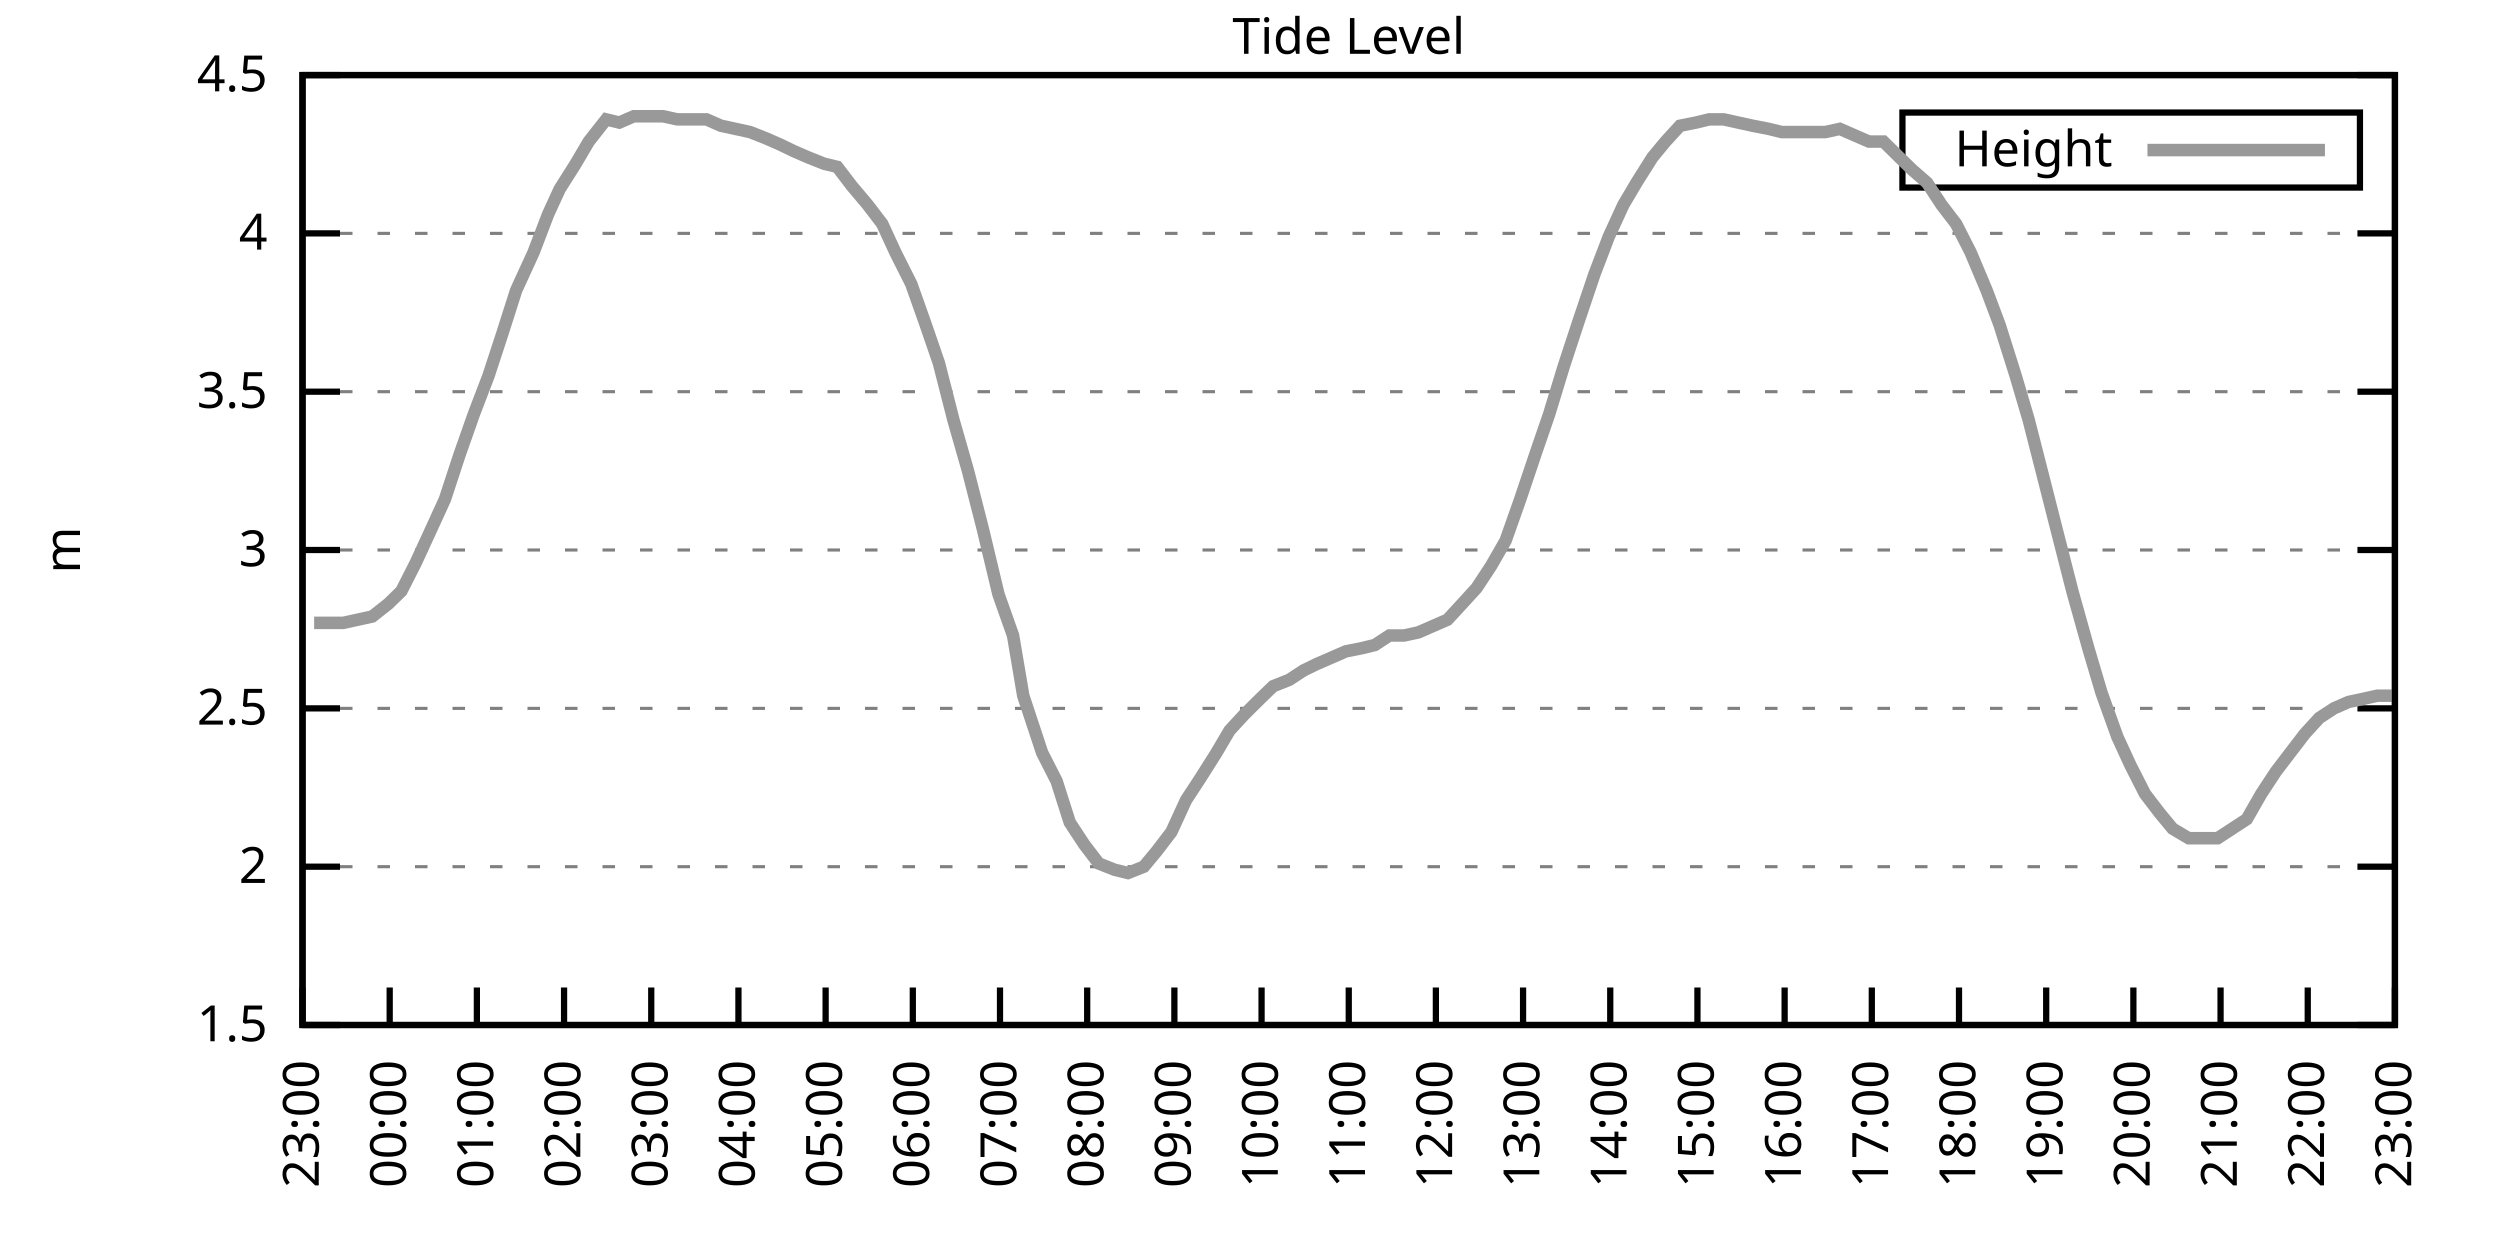
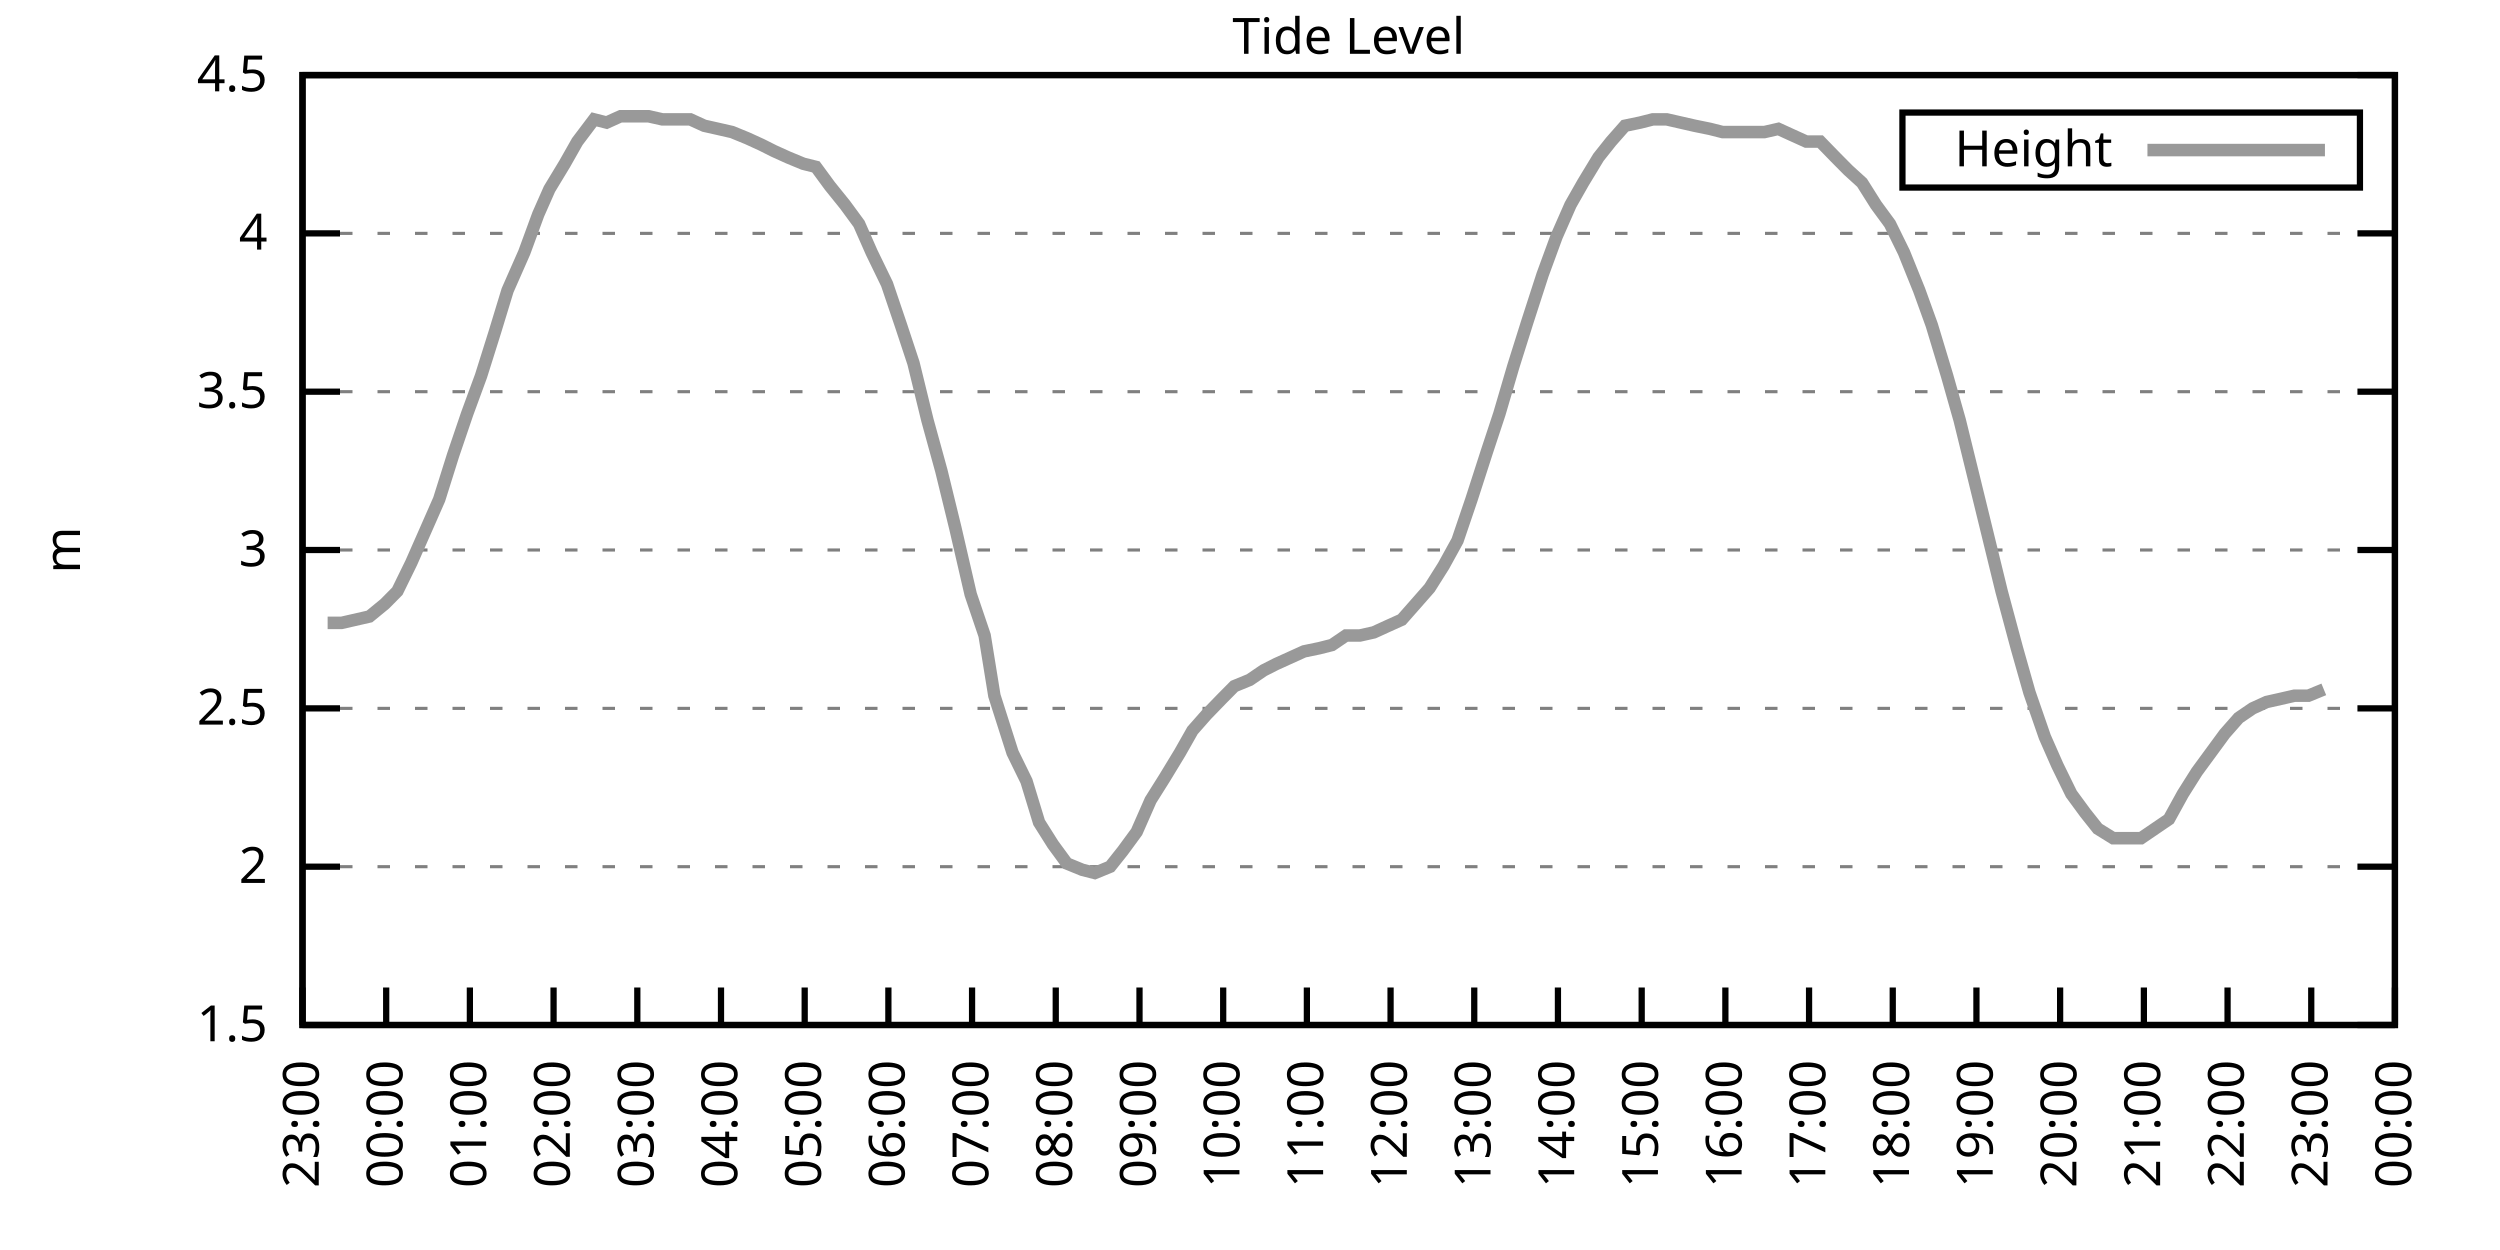
<svg xmlns="http://www.w3.org/2000/svg" xmlns:xlink="http://www.w3.org/1999/xlink" width="400" height="200" viewBox="0 0 400 200">
  <g id="gnuplot_canvas">
    <rect x="0" y="0" width="400" height="200" fill="none" />
    <defs>
      <circle id="gpDot" r="0.5" stroke-width="0.5" stroke="currentColor" />
      <path id="gpPt0" stroke-width="0.333" stroke="currentColor" d="M-1,0 h2 M0,-1 v2" />
      <path id="gpPt1" stroke-width="0.333" stroke="currentColor" d="M-1,-1 L1,1 M1,-1 L-1,1" />
      <path id="gpPt2" stroke-width="0.333" stroke="currentColor" d="M-1,0 L1,0 M0,-1 L0,1 M-1,-1 L1,1 M-1,1 L1,-1" />
      <rect id="gpPt3" stroke-width="0.333" stroke="currentColor" x="-1" y="-1" width="2" height="2" />
      <rect id="gpPt4" stroke-width="0.333" stroke="currentColor" fill="currentColor" x="-1" y="-1" width="2" height="2" />
      <circle id="gpPt5" stroke-width="0.333" stroke="currentColor" cx="0" cy="0" r="1" />
      <use xlink:href="#gpPt5" id="gpPt6" fill="currentColor" stroke="none" />
      <path id="gpPt7" stroke-width="0.333" stroke="currentColor" d="M0,-1.33 L-1.33,0.67 L1.33,0.67 z" />
      <use xlink:href="#gpPt7" id="gpPt8" fill="currentColor" stroke="none" />
      <use xlink:href="#gpPt7" id="gpPt9" stroke="currentColor" transform="rotate(180)" />
      <use xlink:href="#gpPt9" id="gpPt10" fill="currentColor" stroke="none" />
      <use xlink:href="#gpPt3" id="gpPt11" stroke="currentColor" transform="rotate(45)" />
      <use xlink:href="#gpPt11" id="gpPt12" fill="currentColor" stroke="none" />
      <path id="gpPt13" stroke-width="0.333" stroke="currentColor" d="M0,1.330 L1.265,0.411 L0.782,-1.067 L-0.782,-1.076 L-1.265,0.411 z" />
      <use xlink:href="#gpPt13" id="gpPt14" fill="currentColor" stroke="none" />
      <filter id="textbox" filterUnits="objectBoundingBox" x="0" y="0" height="1" width="1">
        <feFlood flood-color="white" flood-opacity="1" result="bgnd" />
        <feComposite in="SourceGraphic" in2="bgnd" operator="atop" />
      </filter>
      <filter id="greybox" filterUnits="objectBoundingBox" x="0" y="0" height="1" width="1">
        <feFlood flood-color="lightgrey" flood-opacity="1" result="grey" />
        <feComposite in="SourceGraphic" in2="grey" operator="atop" />
      </filter>
    </defs>
    <g fill="none" color="white" stroke="currentColor" stroke-width="1.00" stroke-linecap="butt" stroke-linejoin="miter">
</g>
    <g fill="none" color="black" stroke="currentColor" stroke-width="1.00" stroke-linecap="butt" stroke-linejoin="miter">
      <g stroke="none" shape-rendering="crispEdges">
        <polygon fill="rgb(255, 255, 255)" points="48.40,164.00 383.18,164.00 383.18,12.02 48.40,12.02 " />
      </g>
    </g>
    <g fill="none" color="black" stroke="currentColor" stroke-width="1.00" stroke-linecap="butt" stroke-linejoin="miter">
</g>
    <g fill="none" color="black" stroke="black" stroke-width="0.50" stroke-linecap="butt" stroke-linejoin="miter">
</g>
    <g fill="none" color="gray" stroke="currentColor" stroke-width="0.50" stroke-linecap="butt" stroke-linejoin="miter">
      <path stroke="gray" stroke-dasharray="2,4" class="gridline" d="M48.40,164.00 L383.19,164.00  " />
    </g>
    <g fill="none" color="gray" stroke="gray" stroke-width="1.00" stroke-linecap="butt" stroke-linejoin="miter">
</g>
    <g fill="none" color="black" stroke="currentColor" stroke-width="1.00" stroke-linecap="butt" stroke-linejoin="miter">
      <path stroke="black" d="M48.40,164.00 L54.40,164.00 M383.19,164.00 L377.19,164.00  " />
      <g transform="translate(42.80,166.60)" stroke="none" fill="black" font-family="Sans" font-size="8.00" text-anchor="end">
        <text>
          <tspan font-family="Sans"> 1.5</tspan>
        </text>
      </g>
    </g>
    <g fill="none" color="black" stroke="currentColor" stroke-width="1.00" stroke-linecap="butt" stroke-linejoin="miter">
</g>
    <g fill="none" color="black" stroke="black" stroke-width="0.50" stroke-linecap="butt" stroke-linejoin="miter">
</g>
    <g fill="none" color="gray" stroke="currentColor" stroke-width="0.50" stroke-linecap="butt" stroke-linejoin="miter">
      <path stroke="gray" stroke-dasharray="2,4" class="gridline" d="M48.40,138.67 L383.19,138.67  " />
    </g>
    <g fill="none" color="gray" stroke="gray" stroke-width="1.00" stroke-linecap="butt" stroke-linejoin="miter">
</g>
    <g fill="none" color="black" stroke="currentColor" stroke-width="1.00" stroke-linecap="butt" stroke-linejoin="miter">
      <path stroke="black" d="M48.40,138.67 L54.40,138.67 M383.19,138.67 L377.19,138.67  " />
      <g transform="translate(42.80,141.27)" stroke="none" fill="black" font-family="Sans" font-size="8.00" text-anchor="end">
        <text>
          <tspan font-family="Sans"> 2</tspan>
        </text>
      </g>
    </g>
    <g fill="none" color="black" stroke="currentColor" stroke-width="1.00" stroke-linecap="butt" stroke-linejoin="miter">
</g>
    <g fill="none" color="black" stroke="black" stroke-width="0.50" stroke-linecap="butt" stroke-linejoin="miter">
</g>
    <g fill="none" color="gray" stroke="currentColor" stroke-width="0.50" stroke-linecap="butt" stroke-linejoin="miter">
      <path stroke="gray" stroke-dasharray="2,4" class="gridline" d="M48.40,113.34 L383.19,113.34  " />
    </g>
    <g fill="none" color="gray" stroke="gray" stroke-width="1.00" stroke-linecap="butt" stroke-linejoin="miter">
</g>
    <g fill="none" color="black" stroke="currentColor" stroke-width="1.00" stroke-linecap="butt" stroke-linejoin="miter">
      <path stroke="black" d="M48.40,113.34 L54.40,113.34 M383.19,113.34 L377.19,113.34  " />
      <g transform="translate(42.80,115.94)" stroke="none" fill="black" font-family="Sans" font-size="8.00" text-anchor="end">
        <text>
          <tspan font-family="Sans"> 2.5</tspan>
        </text>
      </g>
    </g>
    <g fill="none" color="black" stroke="currentColor" stroke-width="1.00" stroke-linecap="butt" stroke-linejoin="miter">
</g>
    <g fill="none" color="black" stroke="black" stroke-width="0.50" stroke-linecap="butt" stroke-linejoin="miter">
</g>
    <g fill="none" color="gray" stroke="currentColor" stroke-width="0.50" stroke-linecap="butt" stroke-linejoin="miter">
      <path stroke="gray" stroke-dasharray="2,4" class="gridline" d="M48.40,88.00 L383.19,88.00  " />
    </g>
    <g fill="none" color="gray" stroke="gray" stroke-width="1.00" stroke-linecap="butt" stroke-linejoin="miter">
</g>
    <g fill="none" color="black" stroke="currentColor" stroke-width="1.00" stroke-linecap="butt" stroke-linejoin="miter">
      <path stroke="black" d="M48.40,88.00 L54.40,88.00 M383.19,88.00 L377.19,88.00  " />
      <g transform="translate(42.80,90.60)" stroke="none" fill="black" font-family="Sans" font-size="8.00" text-anchor="end">
        <text>
          <tspan font-family="Sans"> 3</tspan>
        </text>
      </g>
    </g>
    <g fill="none" color="black" stroke="currentColor" stroke-width="1.00" stroke-linecap="butt" stroke-linejoin="miter">
</g>
    <g fill="none" color="black" stroke="black" stroke-width="0.50" stroke-linecap="butt" stroke-linejoin="miter">
</g>
    <g fill="none" color="gray" stroke="currentColor" stroke-width="0.50" stroke-linecap="butt" stroke-linejoin="miter">
      <path stroke="gray" stroke-dasharray="2,4" class="gridline" d="M48.40,62.67 L383.19,62.67  " />
    </g>
    <g fill="none" color="gray" stroke="gray" stroke-width="1.00" stroke-linecap="butt" stroke-linejoin="miter">
</g>
    <g fill="none" color="black" stroke="currentColor" stroke-width="1.00" stroke-linecap="butt" stroke-linejoin="miter">
      <path stroke="black" d="M48.40,62.67 L54.40,62.67 M383.19,62.67 L377.19,62.67  " />
      <g transform="translate(42.80,65.27)" stroke="none" fill="black" font-family="Sans" font-size="8.00" text-anchor="end">
        <text>
          <tspan font-family="Sans"> 3.5</tspan>
        </text>
      </g>
    </g>
    <g fill="none" color="black" stroke="currentColor" stroke-width="1.00" stroke-linecap="butt" stroke-linejoin="miter">
</g>
    <g fill="none" color="black" stroke="black" stroke-width="0.50" stroke-linecap="butt" stroke-linejoin="miter">
</g>
    <g fill="none" color="gray" stroke="currentColor" stroke-width="0.50" stroke-linecap="butt" stroke-linejoin="miter">
      <path stroke="gray" stroke-dasharray="2,4" class="gridline" d="M48.40,37.34 L383.19,37.34  " />
    </g>
    <g fill="none" color="gray" stroke="gray" stroke-width="1.00" stroke-linecap="butt" stroke-linejoin="miter">
</g>
    <g fill="none" color="black" stroke="currentColor" stroke-width="1.00" stroke-linecap="butt" stroke-linejoin="miter">
      <path stroke="black" d="M48.40,37.34 L54.40,37.34 M383.19,37.34 L377.19,37.34  " />
      <g transform="translate(42.80,39.94)" stroke="none" fill="black" font-family="Sans" font-size="8.00" text-anchor="end">
        <text>
          <tspan font-family="Sans"> 4</tspan>
        </text>
      </g>
    </g>
    <g fill="none" color="black" stroke="currentColor" stroke-width="1.00" stroke-linecap="butt" stroke-linejoin="miter">
</g>
    <g fill="none" color="black" stroke="black" stroke-width="0.50" stroke-linecap="butt" stroke-linejoin="miter">
</g>
    <g fill="none" color="gray" stroke="currentColor" stroke-width="0.50" stroke-linecap="butt" stroke-linejoin="miter">
      <path stroke="gray" stroke-dasharray="2,4" class="gridline" d="M48.40,12.01 L383.19,12.01  " />
    </g>
    <g fill="none" color="gray" stroke="gray" stroke-width="1.00" stroke-linecap="butt" stroke-linejoin="miter">
</g>
    <g fill="none" color="black" stroke="currentColor" stroke-width="1.00" stroke-linecap="butt" stroke-linejoin="miter">
      <path stroke="black" d="M48.40,12.01 L54.40,12.01 M383.19,12.01 L377.19,12.01  " />
      <g transform="translate(42.80,14.61)" stroke="none" fill="black" font-family="Sans" font-size="8.00" text-anchor="end">
        <text>
          <tspan font-family="Sans"> 4.5</tspan>
        </text>
      </g>
    </g>
    <g fill="none" color="black" stroke="currentColor" stroke-width="1.00" stroke-linecap="butt" stroke-linejoin="miter">
      <path stroke="black" d="M48.40,164.00 L48.40,158.00  " />
      <g transform="translate(51.00,169.60) rotate(270.00)" stroke="none" fill="black" font-family="Sans" font-size="8.00" text-anchor="end">
        <text>
          <tspan font-family="Sans">23:00</tspan>
        </text>
      </g>
    </g>
    <g fill="none" color="black" stroke="currentColor" stroke-width="1.00" stroke-linecap="butt" stroke-linejoin="miter">
-       <path stroke="black" d="M62.35,164.00 L62.35,158.00  " />
-       <g transform="translate(64.95,169.60) rotate(270.00)" stroke="none" fill="black" font-family="Sans" font-size="8.00" text-anchor="end">
+       <path stroke="black" d="M61.79,164.00 L61.79,158.00  " />
+       <g transform="translate(64.39,169.60) rotate(270.00)" stroke="none" fill="black" font-family="Sans" font-size="8.00" text-anchor="end">
        <text>
          <tspan font-family="Sans">00:00</tspan>
        </text>
      </g>
    </g>
    <g fill="none" color="black" stroke="currentColor" stroke-width="1.00" stroke-linecap="butt" stroke-linejoin="miter">
-       <path stroke="black" d="M76.30,164.00 L76.30,158.00  " />
-       <g transform="translate(78.90,169.60) rotate(270.00)" stroke="none" fill="black" font-family="Sans" font-size="8.00" text-anchor="end">
+       <path stroke="black" d="M75.18,164.00 L75.18,158.00  " />
+       <g transform="translate(77.78,169.60) rotate(270.00)" stroke="none" fill="black" font-family="Sans" font-size="8.00" text-anchor="end">
        <text>
          <tspan font-family="Sans">01:00</tspan>
        </text>
      </g>
    </g>
    <g fill="none" color="black" stroke="currentColor" stroke-width="1.00" stroke-linecap="butt" stroke-linejoin="miter">
-       <path stroke="black" d="M90.25,164.00 L90.25,158.00  " />
-       <g transform="translate(92.85,169.60) rotate(270.00)" stroke="none" fill="black" font-family="Sans" font-size="8.00" text-anchor="end">
+       <path stroke="black" d="M88.57,164.00 L88.57,158.00  " />
+       <g transform="translate(91.17,169.60) rotate(270.00)" stroke="none" fill="black" font-family="Sans" font-size="8.00" text-anchor="end">
        <text>
          <tspan font-family="Sans">02:00</tspan>
        </text>
      </g>
    </g>
    <g fill="none" color="black" stroke="currentColor" stroke-width="1.00" stroke-linecap="butt" stroke-linejoin="miter">
-       <path stroke="black" d="M104.20,164.00 L104.20,158.00  " />
-       <g transform="translate(106.80,169.60) rotate(270.00)" stroke="none" fill="black" font-family="Sans" font-size="8.00" text-anchor="end">
+       <path stroke="black" d="M101.97,164.00 L101.97,158.00  " />
+       <g transform="translate(104.57,169.60) rotate(270.00)" stroke="none" fill="black" font-family="Sans" font-size="8.00" text-anchor="end">
        <text>
          <tspan font-family="Sans">03:00</tspan>
        </text>
      </g>
    </g>
    <g fill="none" color="black" stroke="currentColor" stroke-width="1.00" stroke-linecap="butt" stroke-linejoin="miter">
-       <path stroke="black" d="M118.15,164.00 L118.15,158.00  " />
-       <g transform="translate(120.75,169.60) rotate(270.00)" stroke="none" fill="black" font-family="Sans" font-size="8.00" text-anchor="end">
+       <path stroke="black" d="M115.36,164.00 L115.36,158.00  " />
+       <g transform="translate(117.96,169.60) rotate(270.00)" stroke="none" fill="black" font-family="Sans" font-size="8.00" text-anchor="end">
        <text>
          <tspan font-family="Sans">04:00</tspan>
        </text>
      </g>
    </g>
    <g fill="none" color="black" stroke="currentColor" stroke-width="1.00" stroke-linecap="butt" stroke-linejoin="miter">
-       <path stroke="black" d="M132.10,164.00 L132.10,158.00  " />
-       <g transform="translate(134.70,169.60) rotate(270.00)" stroke="none" fill="black" font-family="Sans" font-size="8.00" text-anchor="end">
+       <path stroke="black" d="M128.75,164.00 L128.75,158.00  " />
+       <g transform="translate(131.35,169.60) rotate(270.00)" stroke="none" fill="black" font-family="Sans" font-size="8.00" text-anchor="end">
        <text>
          <tspan font-family="Sans">05:00</tspan>
        </text>
      </g>
    </g>
    <g fill="none" color="black" stroke="currentColor" stroke-width="1.00" stroke-linecap="butt" stroke-linejoin="miter">
-       <path stroke="black" d="M146.05,164.00 L146.05,158.00  " />
-       <g transform="translate(148.65,169.60) rotate(270.00)" stroke="none" fill="black" font-family="Sans" font-size="8.00" text-anchor="end">
+       <path stroke="black" d="M142.14,164.00 L142.14,158.00  " />
+       <g transform="translate(144.74,169.60) rotate(270.00)" stroke="none" fill="black" font-family="Sans" font-size="8.00" text-anchor="end">
        <text>
          <tspan font-family="Sans">06:00</tspan>
        </text>
      </g>
    </g>
    <g fill="none" color="black" stroke="currentColor" stroke-width="1.00" stroke-linecap="butt" stroke-linejoin="miter">
-       <path stroke="black" d="M160.00,164.00 L160.00,158.00  " />
-       <g transform="translate(162.60,169.60) rotate(270.00)" stroke="none" fill="black" font-family="Sans" font-size="8.00" text-anchor="end">
+       <path stroke="black" d="M155.53,164.00 L155.53,158.00  " />
+       <g transform="translate(158.13,169.60) rotate(270.00)" stroke="none" fill="black" font-family="Sans" font-size="8.00" text-anchor="end">
        <text>
          <tspan font-family="Sans">07:00</tspan>
        </text>
      </g>
    </g>
    <g fill="none" color="black" stroke="currentColor" stroke-width="1.00" stroke-linecap="butt" stroke-linejoin="miter">
-       <path stroke="black" d="M173.95,164.00 L173.95,158.00  " />
-       <g transform="translate(176.55,169.60) rotate(270.00)" stroke="none" fill="black" font-family="Sans" font-size="8.00" text-anchor="end">
+       <path stroke="black" d="M168.92,164.00 L168.92,158.00  " />
+       <g transform="translate(171.52,169.60) rotate(270.00)" stroke="none" fill="black" font-family="Sans" font-size="8.00" text-anchor="end">
        <text>
          <tspan font-family="Sans">08:00</tspan>
        </text>
      </g>
    </g>
    <g fill="none" color="black" stroke="currentColor" stroke-width="1.00" stroke-linecap="butt" stroke-linejoin="miter">
-       <path stroke="black" d="M187.90,164.00 L187.90,158.00  " />
-       <g transform="translate(190.50,169.60) rotate(270.00)" stroke="none" fill="black" font-family="Sans" font-size="8.00" text-anchor="end">
+       <path stroke="black" d="M182.32,164.00 L182.32,158.00  " />
+       <g transform="translate(184.92,169.60) rotate(270.00)" stroke="none" fill="black" font-family="Sans" font-size="8.00" text-anchor="end">
        <text>
          <tspan font-family="Sans">09:00</tspan>
        </text>
      </g>
    </g>
    <g fill="none" color="black" stroke="currentColor" stroke-width="1.00" stroke-linecap="butt" stroke-linejoin="miter">
-       <path stroke="black" d="M201.85,164.00 L201.85,158.00  " />
-       <g transform="translate(204.45,169.60) rotate(270.00)" stroke="none" fill="black" font-family="Sans" font-size="8.00" text-anchor="end">
+       <path stroke="black" d="M195.71,164.00 L195.71,158.00  " />
+       <g transform="translate(198.31,169.60) rotate(270.00)" stroke="none" fill="black" font-family="Sans" font-size="8.00" text-anchor="end">
        <text>
          <tspan font-family="Sans">10:00</tspan>
        </text>
      </g>
    </g>
    <g fill="none" color="black" stroke="currentColor" stroke-width="1.00" stroke-linecap="butt" stroke-linejoin="miter">
-       <path stroke="black" d="M215.80,164.00 L215.80,158.00  " />
-       <g transform="translate(218.40,169.60) rotate(270.00)" stroke="none" fill="black" font-family="Sans" font-size="8.00" text-anchor="end">
+       <path stroke="black" d="M209.10,164.00 L209.10,158.00  " />
+       <g transform="translate(211.70,169.60) rotate(270.00)" stroke="none" fill="black" font-family="Sans" font-size="8.00" text-anchor="end">
        <text>
          <tspan font-family="Sans">11:00</tspan>
        </text>
      </g>
    </g>
    <g fill="none" color="black" stroke="currentColor" stroke-width="1.00" stroke-linecap="butt" stroke-linejoin="miter">
-       <path stroke="black" d="M229.74,164.00 L229.74,158.00  " />
-       <g transform="translate(232.34,169.60) rotate(270.00)" stroke="none" fill="black" font-family="Sans" font-size="8.00" text-anchor="end">
+       <path stroke="black" d="M222.49,164.00 L222.49,158.00  " />
+       <g transform="translate(225.09,169.60) rotate(270.00)" stroke="none" fill="black" font-family="Sans" font-size="8.00" text-anchor="end">
        <text>
          <tspan font-family="Sans">12:00</tspan>
        </text>
      </g>
    </g>
    <g fill="none" color="black" stroke="currentColor" stroke-width="1.00" stroke-linecap="butt" stroke-linejoin="miter">
-       <path stroke="black" d="M243.69,164.00 L243.69,158.00  " />
-       <g transform="translate(246.29,169.60) rotate(270.00)" stroke="none" fill="black" font-family="Sans" font-size="8.00" text-anchor="end">
+       <path stroke="black" d="M235.88,164.00 L235.88,158.00  " />
+       <g transform="translate(238.48,169.60) rotate(270.00)" stroke="none" fill="black" font-family="Sans" font-size="8.00" text-anchor="end">
        <text>
          <tspan font-family="Sans">13:00</tspan>
        </text>
      </g>
    </g>
    <g fill="none" color="black" stroke="currentColor" stroke-width="1.00" stroke-linecap="butt" stroke-linejoin="miter">
-       <path stroke="black" d="M257.64,164.00 L257.64,158.00  " />
-       <g transform="translate(260.24,169.60) rotate(270.00)" stroke="none" fill="black" font-family="Sans" font-size="8.00" text-anchor="end">
+       <path stroke="black" d="M249.27,164.00 L249.27,158.00  " />
+       <g transform="translate(251.87,169.60) rotate(270.00)" stroke="none" fill="black" font-family="Sans" font-size="8.00" text-anchor="end">
        <text>
          <tspan font-family="Sans">14:00</tspan>
        </text>
      </g>
    </g>
    <g fill="none" color="black" stroke="currentColor" stroke-width="1.00" stroke-linecap="butt" stroke-linejoin="miter">
-       <path stroke="black" d="M271.59,164.00 L271.59,158.00  " />
-       <g transform="translate(274.19,169.60) rotate(270.00)" stroke="none" fill="black" font-family="Sans" font-size="8.00" text-anchor="end">
+       <path stroke="black" d="M262.67,164.00 L262.67,158.00  " />
+       <g transform="translate(265.27,169.60) rotate(270.00)" stroke="none" fill="black" font-family="Sans" font-size="8.00" text-anchor="end">
        <text>
          <tspan font-family="Sans">15:00</tspan>
        </text>
      </g>
    </g>
    <g fill="none" color="black" stroke="currentColor" stroke-width="1.00" stroke-linecap="butt" stroke-linejoin="miter">
-       <path stroke="black" d="M285.54,164.00 L285.54,158.00  " />
-       <g transform="translate(288.14,169.60) rotate(270.00)" stroke="none" fill="black" font-family="Sans" font-size="8.00" text-anchor="end">
+       <path stroke="black" d="M276.06,164.00 L276.06,158.00  " />
+       <g transform="translate(278.66,169.60) rotate(270.00)" stroke="none" fill="black" font-family="Sans" font-size="8.00" text-anchor="end">
        <text>
          <tspan font-family="Sans">16:00</tspan>
        </text>
      </g>
    </g>
    <g fill="none" color="black" stroke="currentColor" stroke-width="1.00" stroke-linecap="butt" stroke-linejoin="miter">
-       <path stroke="black" d="M299.49,164.00 L299.49,158.00  " />
-       <g transform="translate(302.09,169.60) rotate(270.00)" stroke="none" fill="black" font-family="Sans" font-size="8.00" text-anchor="end">
+       <path stroke="black" d="M289.45,164.00 L289.45,158.00  " />
+       <g transform="translate(292.05,169.60) rotate(270.00)" stroke="none" fill="black" font-family="Sans" font-size="8.00" text-anchor="end">
        <text>
          <tspan font-family="Sans">17:00</tspan>
        </text>
      </g>
    </g>
    <g fill="none" color="black" stroke="currentColor" stroke-width="1.00" stroke-linecap="butt" stroke-linejoin="miter">
-       <path stroke="black" d="M313.44,164.00 L313.44,158.00  " />
-       <g transform="translate(316.04,169.60) rotate(270.00)" stroke="none" fill="black" font-family="Sans" font-size="8.00" text-anchor="end">
+       <path stroke="black" d="M302.84,164.00 L302.84,158.00  " />
+       <g transform="translate(305.44,169.60) rotate(270.00)" stroke="none" fill="black" font-family="Sans" font-size="8.00" text-anchor="end">
        <text>
          <tspan font-family="Sans">18:00</tspan>
        </text>
      </g>
    </g>
    <g fill="none" color="black" stroke="currentColor" stroke-width="1.00" stroke-linecap="butt" stroke-linejoin="miter">
-       <path stroke="black" d="M327.39,164.00 L327.39,158.00  " />
-       <g transform="translate(329.99,169.60) rotate(270.00)" stroke="none" fill="black" font-family="Sans" font-size="8.00" text-anchor="end">
+       <path stroke="black" d="M316.23,164.00 L316.23,158.00  " />
+       <g transform="translate(318.83,169.60) rotate(270.00)" stroke="none" fill="black" font-family="Sans" font-size="8.00" text-anchor="end">
        <text>
          <tspan font-family="Sans">19:00</tspan>
        </text>
      </g>
    </g>
    <g fill="none" color="black" stroke="currentColor" stroke-width="1.00" stroke-linecap="butt" stroke-linejoin="miter">
-       <path stroke="black" d="M341.34,164.00 L341.34,158.00  " />
-       <g transform="translate(343.94,169.60) rotate(270.00)" stroke="none" fill="black" font-family="Sans" font-size="8.00" text-anchor="end">
+       <path stroke="black" d="M329.62,164.00 L329.62,158.00  " />
+       <g transform="translate(332.22,169.60) rotate(270.00)" stroke="none" fill="black" font-family="Sans" font-size="8.00" text-anchor="end">
        <text>
          <tspan font-family="Sans">20:00</tspan>
        </text>
      </g>
    </g>
    <g fill="none" color="black" stroke="currentColor" stroke-width="1.00" stroke-linecap="butt" stroke-linejoin="miter">
-       <path stroke="black" d="M355.29,164.00 L355.29,158.00  " />
-       <g transform="translate(357.89,169.60) rotate(270.00)" stroke="none" fill="black" font-family="Sans" font-size="8.00" text-anchor="end">
+       <path stroke="black" d="M343.02,164.00 L343.02,158.00  " />
+       <g transform="translate(345.62,169.60) rotate(270.00)" stroke="none" fill="black" font-family="Sans" font-size="8.00" text-anchor="end">
        <text>
          <tspan font-family="Sans">21:00</tspan>
        </text>
      </g>
    </g>
    <g fill="none" color="black" stroke="currentColor" stroke-width="1.00" stroke-linecap="butt" stroke-linejoin="miter">
-       <path stroke="black" d="M369.24,164.00 L369.24,158.00  " />
-       <g transform="translate(371.84,169.60) rotate(270.00)" stroke="none" fill="black" font-family="Sans" font-size="8.00" text-anchor="end">
+       <path stroke="black" d="M356.41,164.00 L356.41,158.00  " />
+       <g transform="translate(359.01,169.60) rotate(270.00)" stroke="none" fill="black" font-family="Sans" font-size="8.00" text-anchor="end">
        <text>
          <tspan font-family="Sans">22:00</tspan>
+         </text>
+       </g>
+     </g>
+     <g fill="none" color="black" stroke="currentColor" stroke-width="1.00" stroke-linecap="butt" stroke-linejoin="miter">
+       <path stroke="black" d="M369.80,164.00 L369.80,158.00  " />
+       <g transform="translate(372.40,169.60) rotate(270.00)" stroke="none" fill="black" font-family="Sans" font-size="8.00" text-anchor="end">
+         <text>
+           <tspan font-family="Sans">23:00</tspan>
        </text>
      </g>
    </g>
    <g fill="none" color="black" stroke="currentColor" stroke-width="1.00" stroke-linecap="butt" stroke-linejoin="miter">
      <path stroke="black" d="M383.19,164.00 L383.19,158.00  " />
      <g transform="translate(385.79,169.60) rotate(270.00)" stroke="none" fill="black" font-family="Sans" font-size="8.00" text-anchor="end">
        <text>
-           <tspan font-family="Sans">23:00</tspan>
+           <tspan font-family="Sans">00:00</tspan>
        </text>
      </g>
    </g>
    <g fill="none" color="black" stroke="currentColor" stroke-width="1.00" stroke-linecap="butt" stroke-linejoin="miter">
</g>
    <g fill="none" color="black" stroke="currentColor" stroke-width="1.00" stroke-linecap="butt" stroke-linejoin="miter">
      <path stroke="black" d="M48.40,12.01 L48.40,164.00 L383.19,164.00 L383.19,12.01 L48.40,12.01 Z  " />
    </g>
    <g fill="none" color="black" stroke="currentColor" stroke-width="1.00" stroke-linecap="butt" stroke-linejoin="miter">
</g>
    <g fill="none" color="black" stroke="currentColor" stroke-width="1.00" stroke-linecap="butt" stroke-linejoin="miter">
      <path stroke="black" d="M304.39,30.01 L304.39,18.01 L377.59,18.01 L377.59,30.01 L304.39,30.01 Z  " />
    </g>
    <g id="Tide_level_plot_1">
      <g fill="none" color="white" stroke="black" stroke-width="2.00" stroke-linecap="butt" stroke-linejoin="miter">
</g>
      <g fill="none" color="black" stroke="currentColor" stroke-width="2.00" stroke-linecap="butt" stroke-linejoin="miter">
        <g transform="translate(337.99,26.61)" stroke="none" fill="black" font-family="Sans" font-size="8.00" text-anchor="end">
          <text>
            <tspan font-family="Sans">Height</tspan>
          </text>
        </g>
      </g>
      <g fill="none" color="black" stroke="currentColor" stroke-width="2.00" stroke-linecap="butt" stroke-linejoin="miter">
-         <path stroke="rgb(153, 153, 153)" d="M343.59,24.01 L371.99,24.01 M50.26,99.66 L52.58,99.66 L54.91,99.66 L57.23,99.15 L59.56,98.64 L62.12,96.62   L64.21,94.59 L66.53,90.03 L68.86,84.97 L71.18,79.90 L73.51,72.81 L75.83,66.22 L78.16,60.14 L80.48,53.05   L82.58,46.46 L85.37,40.38 L87.69,34.30 L89.55,30.25 L92.11,26.20 L94.20,22.65 L96.99,19.10 L99.08,19.61   L101.41,18.60 L103.73,18.60 L106.06,18.60 L108.38,19.10 L110.94,19.10 L113.03,19.10 L115.36,20.12 L117.68,20.62   L120.01,21.13 L122.57,22.14 L124.89,23.16 L126.98,24.17 L129.31,25.18 L131.87,26.20 L133.96,26.70 L136.28,29.74   L138.84,32.78 L141.16,35.82 L143.26,40.38 L145.81,45.45 L148.14,52.03 L150.23,58.11 L152.56,67.23 L154.88,75.34   L157.21,84.46 L159.76,95.10 L162.09,101.68 L163.72,111.31 L166.74,120.43 L169.06,124.99 L171.16,131.58 L173.48,135.12   L175.81,138.16 L178.36,139.17 L180.46,139.68 L183.01,138.67 L185.11,136.14 L187.43,133.10 L189.76,128.03 L192.08,124.48   L194.64,120.43 L196.73,116.88 L199.06,114.35 L201.61,111.82 L203.71,109.79 L206.26,108.78 L208.59,107.26 L210.68,106.24   L213.01,105.23 L215.33,104.22 L217.89,103.71 L219.98,103.20 L222.30,101.68 L224.63,101.68 L226.95,101.18 L229.28,100.16   L231.60,99.15 L233.93,96.62 L236.25,94.08 L238.58,90.54 L240.90,86.49 L243.23,79.90 L245.79,72.30 L247.88,66.22   L250.20,58.62 L252.53,51.53 L255.09,43.93 L257.41,37.85 L259.74,32.78 L261.83,29.24 L264.39,25.18 L266.48,22.65   L268.80,20.12 L271.36,19.61 L273.45,19.10 L275.78,19.10 L278.10,19.61 L280.43,20.12 L282.99,20.62 L285.08,21.13   L287.64,21.13 L289.96,21.13 L292.05,21.13 L294.38,20.62 L296.70,21.64 L299.03,22.65 L301.35,22.65 L303.91,25.18   L306.00,27.21 L308.33,29.24 L310.65,32.78 L312.98,35.82 L315.30,40.38 L317.86,46.46 L319.95,52.03 L322.51,60.14   L324.60,67.23 L326.93,76.35 L329.25,85.47 L331.58,94.59 L334.13,103.71 L336.23,110.80 L338.78,117.90 L340.88,122.46   L343.20,127.02 L345.53,130.06 L347.62,132.59 L350.18,134.11 L352.50,134.11 L354.83,134.11 L357.15,132.59 L359.48,131.07   L361.80,127.02 L364.13,123.47 L366.45,120.43 L368.78,117.39 L371.10,114.86 L373.43,113.34 L375.75,112.32 L378.08,111.82   L380.40,111.31 L382.73,111.31  " />
+         <path stroke="rgb(153, 153, 153)" d="M343.59,24.01 L371.99,24.01 M52.42,99.66 L54.65,99.66 L56.88,99.15 L59.11,98.64 L61.57,96.62 L63.58,94.59   L65.81,90.03 L68.04,84.97 L70.27,79.90 L72.50,72.81 L74.74,66.22 L76.97,60.14 L79.20,53.05 L81.21,46.46   L83.89,40.38 L86.12,34.30 L87.91,30.25 L90.36,26.20 L92.37,22.65 L95.05,19.10 L97.06,19.61 L99.29,18.60   L101.52,18.60 L103.75,18.60 L105.98,19.10 L108.44,19.10 L110.45,19.10 L112.68,20.12 L114.91,20.62 L117.14,21.13   L119.60,22.14 L121.83,23.16 L123.84,24.17 L126.07,25.18 L128.53,26.20 L130.54,26.70 L132.77,29.74 L135.22,32.78   L137.45,35.82 L139.46,40.38 L141.92,45.45 L144.15,52.03 L146.16,58.11 L148.39,67.23 L150.62,75.34 L152.85,84.46   L155.31,95.10 L157.54,101.68 L159.10,111.31 L162.01,120.43 L164.24,124.99 L166.25,131.58 L168.48,135.12 L170.71,138.16   L173.17,139.17 L175.17,139.68 L177.63,138.67 L179.64,136.14 L181.87,133.10 L184.10,128.03 L186.33,124.48 L188.79,120.43   L190.80,116.88 L193.03,114.35 L195.48,111.82 L197.49,109.79 L199.95,108.78 L202.18,107.26 L204.19,106.24 L206.42,105.23   L208.65,104.22 L211.11,103.71 L213.12,103.20 L215.35,101.68 L217.58,101.68 L219.81,101.18 L222.04,100.16 L224.28,99.15   L226.51,96.62 L228.74,94.08 L230.97,90.54 L233.20,86.49 L235.44,79.90 L237.89,72.30 L239.90,66.22 L242.13,58.62   L244.36,51.53 L246.82,43.93 L249.05,37.85 L251.28,32.78 L253.29,29.24 L255.75,25.18 L257.76,22.65 L259.99,20.12   L262.44,19.61 L264.45,19.10 L266.68,19.10 L268.92,19.61 L271.15,20.12 L273.60,20.62 L275.61,21.13 L278.07,21.13   L280.30,21.13 L282.31,21.13 L284.54,20.62 L286.77,21.64 L289.00,22.65 L291.23,22.65 L293.69,25.18 L295.70,27.21   L297.93,29.24 L300.16,32.78 L302.39,35.82 L304.63,40.38 L307.08,46.46 L309.09,52.03 L311.54,60.14 L313.55,67.23   L315.79,76.35 L318.02,85.47 L320.25,94.59 L322.70,103.71 L324.71,110.80 L327.17,117.90 L329.18,122.46 L331.41,127.02   L333.64,130.06 L335.65,132.59 L338.10,134.11 L340.34,134.11 L342.57,134.11 L344.80,132.59 L347.03,131.07 L349.26,127.02   L351.50,123.47 L353.73,120.43 L355.96,117.39 L358.19,114.86 L360.42,113.34 L362.66,112.32 L364.89,111.82 L367.12,111.31   L369.35,111.31 L371.81,110.30  " />
      </g>
    </g>
    <g fill="none" color="black" stroke="currentColor" stroke-width="2.00" stroke-linecap="butt" stroke-linejoin="miter">
</g>
    <g fill="none" color="black" stroke="black" stroke-width="1.00" stroke-linecap="butt" stroke-linejoin="miter">
</g>
    <g fill="none" color="black" stroke="currentColor" stroke-width="1.00" stroke-linecap="butt" stroke-linejoin="miter">
      <path stroke="black" d="M48.40,12.01 L48.40,164.00 L383.19,164.00 L383.19,12.01 L48.40,12.01 Z  " />
      <g transform="translate(12.80,88.01) rotate(270.00)" stroke="none" fill="black" font-family="Sans" font-size="8.00" text-anchor="middle">
        <text>
          <tspan font-family="Sans">m</tspan>
        </text>
      </g>
    </g>
    <g fill="none" color="black" stroke="currentColor" stroke-width="1.00" stroke-linecap="butt" stroke-linejoin="miter">
</g>
    <g fill="none" color="black" stroke="currentColor" stroke-width="1.00" stroke-linecap="butt" stroke-linejoin="miter">
      <g transform="translate(215.79,8.61)" stroke="none" fill="black" font-family="Sans" font-size="8.00" text-anchor="middle">
        <text>
          <tspan font-family="Sans">Tide Level</tspan>
        </text>
      </g>
    </g>
    <g fill="none" color="black" stroke="currentColor" stroke-width="1.00" stroke-linecap="butt" stroke-linejoin="miter">
</g>
  </g>
</svg>
